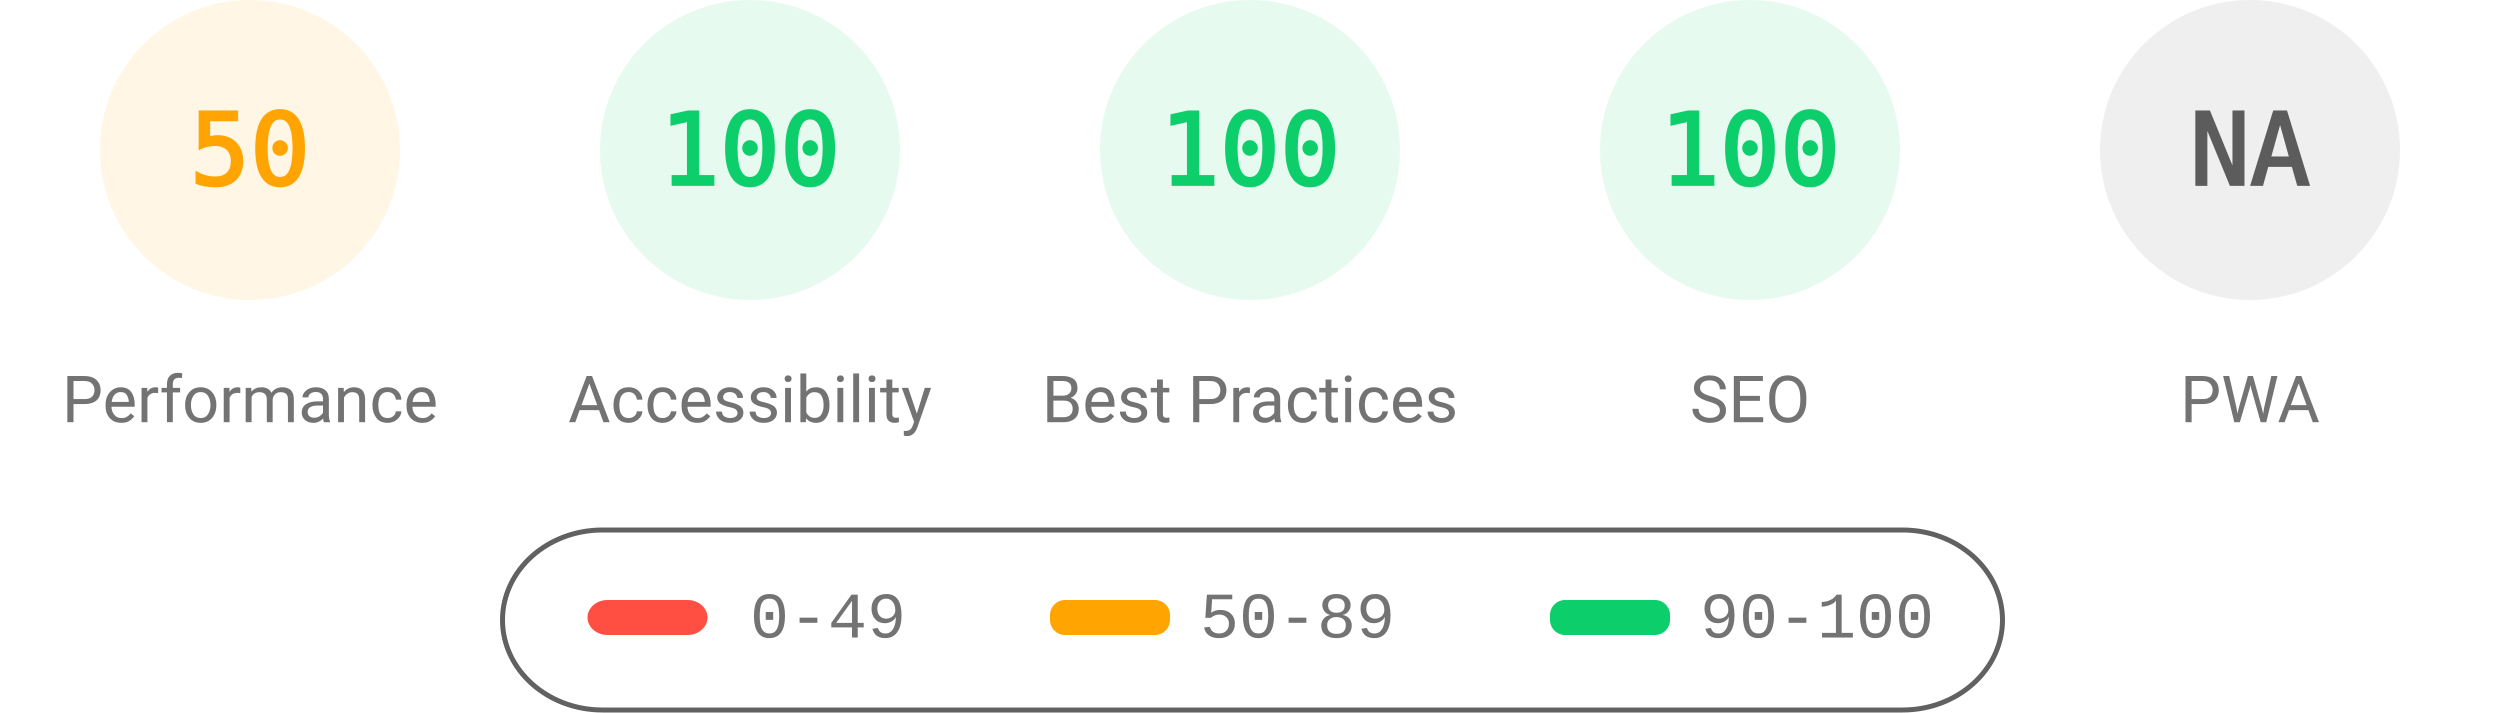
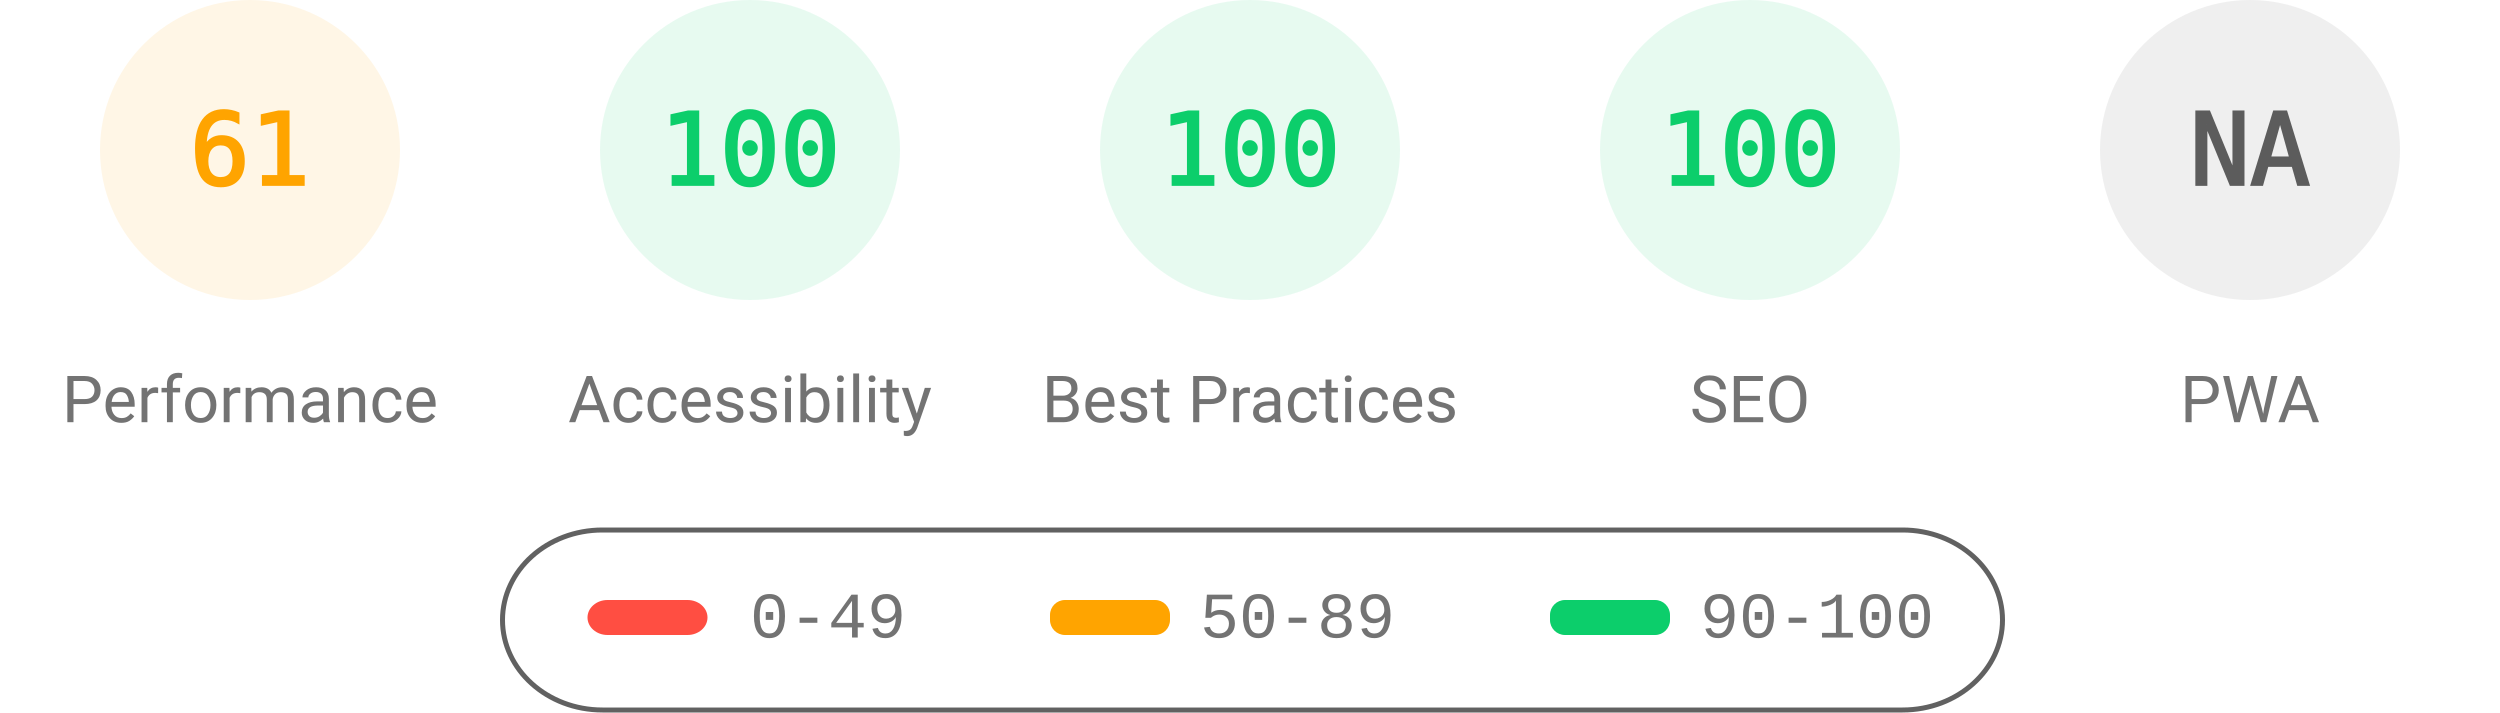
<svg xmlns="http://www.w3.org/2000/svg" fill="none" width="1000" height="285">
  <style>.gauge-base{opacity:.1}.gauge-arc{fill:none;animation-delay:250ms;stroke-linecap:round;transform:rotate(-90deg);transform-origin:100px 60px;animation:load-gauge 1s ease forwards}.guage-text{font-size:40px;font-family:monospace;text-align:center}.guage-red{color:#ff4e42;fill:#ff4e42;stroke:#ff4e42}.guage-orange{color:#ffa400;fill:#ffa400;stroke:#ffa400}.guage-green{color:#0cce6b;fill:#0cce6b;stroke:#0cce6b}.guage-undefined{color:#5c5c5c;fill:#5c5c5c;stroke:#5c5c5c}.guage-title{color:#737373;fill:#737373;stroke:none;font-size:26px;line-height:26px;font-family:Roboto,Halvetica,Arial,sans-serif}@keyframes load-gauge{from{stroke-dasharray:0 352.858}}</style>
  <svg class="guage-div guage-perf guage-orange" viewBox="0 0 200 200" width="200" height="200">
    <circle class="gauge-base" r="56" cx="100" cy="60" stroke-width="8" />
-     <circle class="gauge-arc guage-arc-1" r="56" cx="100" cy="60" stroke-width="8" style="stroke-dasharray:175.929,351.858" />
-     <text class="guage-text" x="100" y="60" alignment-baseline="central" dominant-baseline="central" text-anchor="middle">50</text>
+     <circle class="gauge-arc guage-arc-1" r="56" cx="100" cy="60" stroke-width="8" style="stroke-dasharray:214.633,351.858" />
+     <text class="guage-text" x="100" y="60" alignment-baseline="central" dominant-baseline="central" text-anchor="middle">61</text>
    <text class="guage-title" x="100" y="160" alignment-baseline="central" dominant-baseline="central" text-anchor="middle">Performance</text>
  </svg>
  <svg class="guage-div guage-acc guage-green" viewBox="0 0 200 200" width="200" height="200" x="200">
    <circle class="gauge-base" r="56" cx="100" cy="60" stroke-width="8" />
    <circle class="gauge-arc guage-arc-2" r="56" cx="100" cy="60" stroke-width="8" style="stroke-dasharray:351.858,351.858" />
    <text class="guage-text" x="100" y="60" alignment-baseline="central" dominant-baseline="central" text-anchor="middle">100</text>
    <text class="guage-title" x="100" y="160" alignment-baseline="central" dominant-baseline="central" text-anchor="middle">Accessibility</text>
  </svg>
  <svg class="guage-div guage-best guage-green" viewBox="0 0 200 200" width="200" height="200" x="400">
    <circle class="gauge-base" r="56" cx="100" cy="60" stroke-width="8" />
    <circle class="gauge-arc guage-arc-3" r="56" cx="100" cy="60" stroke-width="8" style="stroke-dasharray:351.858,351.858" />
    <text class="guage-text" x="100" y="60" alignment-baseline="central" dominant-baseline="central" text-anchor="middle">100</text>
    <text class="guage-title" x="100" y="160" alignment-baseline="central" dominant-baseline="central" text-anchor="middle">Best Practices</text>
  </svg>
  <svg class="guage-div guage-seo guage-green" viewBox="0 0 200 200" width="200" height="200" x="600">
    <circle class="gauge-base" r="56" cx="100" cy="60" stroke-width="8" />
    <circle class="gauge-arc guage-arc-4" r="56" cx="100" cy="60" stroke-width="8" style="stroke-dasharray:351.858,351.858" />
    <text class="guage-text" x="100" y="60" alignment-baseline="central" dominant-baseline="central" text-anchor="middle">100</text>
    <text class="guage-title" x="100" y="160" alignment-baseline="central" dominant-baseline="central" text-anchor="middle">SEO</text>
  </svg>
  <svg class="guage-div guage-pwa guage-undefined" viewBox="0 0 200 200" width="200" height="200" x="800">
    <circle class="gauge-base" r="56" cx="100" cy="60" stroke-width="8" />
    <circle class="gauge-arc guage-arc-4" r="56" cx="100" cy="60" stroke-width="8" style="stroke-dasharray:351.858,351.858" />
    <text class="guage-text" x="100" y="60" alignment-baseline="central" dominant-baseline="central" text-anchor="middle">NA</text>
    <text class="guage-title" x="100" y="160" alignment-baseline="central" dominant-baseline="central" text-anchor="middle">PWA</text>
  </svg>
  <svg width="604" height="76" x="200" y="210">
    <path fill="none" id="canvas_background" d="M-1-1h604v80H-1z" />
    <rect fill-opacity="0" stroke="#616161" stroke-width="2" rx="40" id="svg_2" height="72" width="600" y="2" x="1" fill="#000" />
    <rect stroke="#000" rx="8" id="svg_3" height="14" width="48" y="30" x="35" stroke-opacity="null" stroke-width="0" fill="#ff4e42" />
    <rect stroke="#000" rx="6" id="svg_4" height="14" width="48" y="30" x="220" stroke-opacity="null" stroke-width="0" fill="#ffa400" />
    <rect stroke="#000" rx="6" id="svg_5" height="14" width="48" y="30" x="420" stroke-opacity="null" stroke-width="0" fill="#0cce6b" />
    <text xml:space="preserve" text-anchor="start" font-family="'Courier New', Courier, monospace" font-size="26" id="svg_6" y="45" x="100" stroke-opacity="null" stroke-width="0" stroke="#000" fill="#737373">0-49</text>
    <text xml:space="preserve" text-anchor="start" font-family="'Courier New', Courier, monospace" font-size="26" id="svg_7" y="45" x="280" stroke-opacity="null" stroke-width="0" stroke="#000" fill="#737373">50-89</text>
    <text xml:space="preserve" text-anchor="start" font-family="'Courier New', Courier, monospace" font-size="26" id="svg_8" y="45" x="480" stroke-opacity="null" stroke-width="0" stroke="#000" fill="#737373">90-100</text>
  </svg>
</svg>
